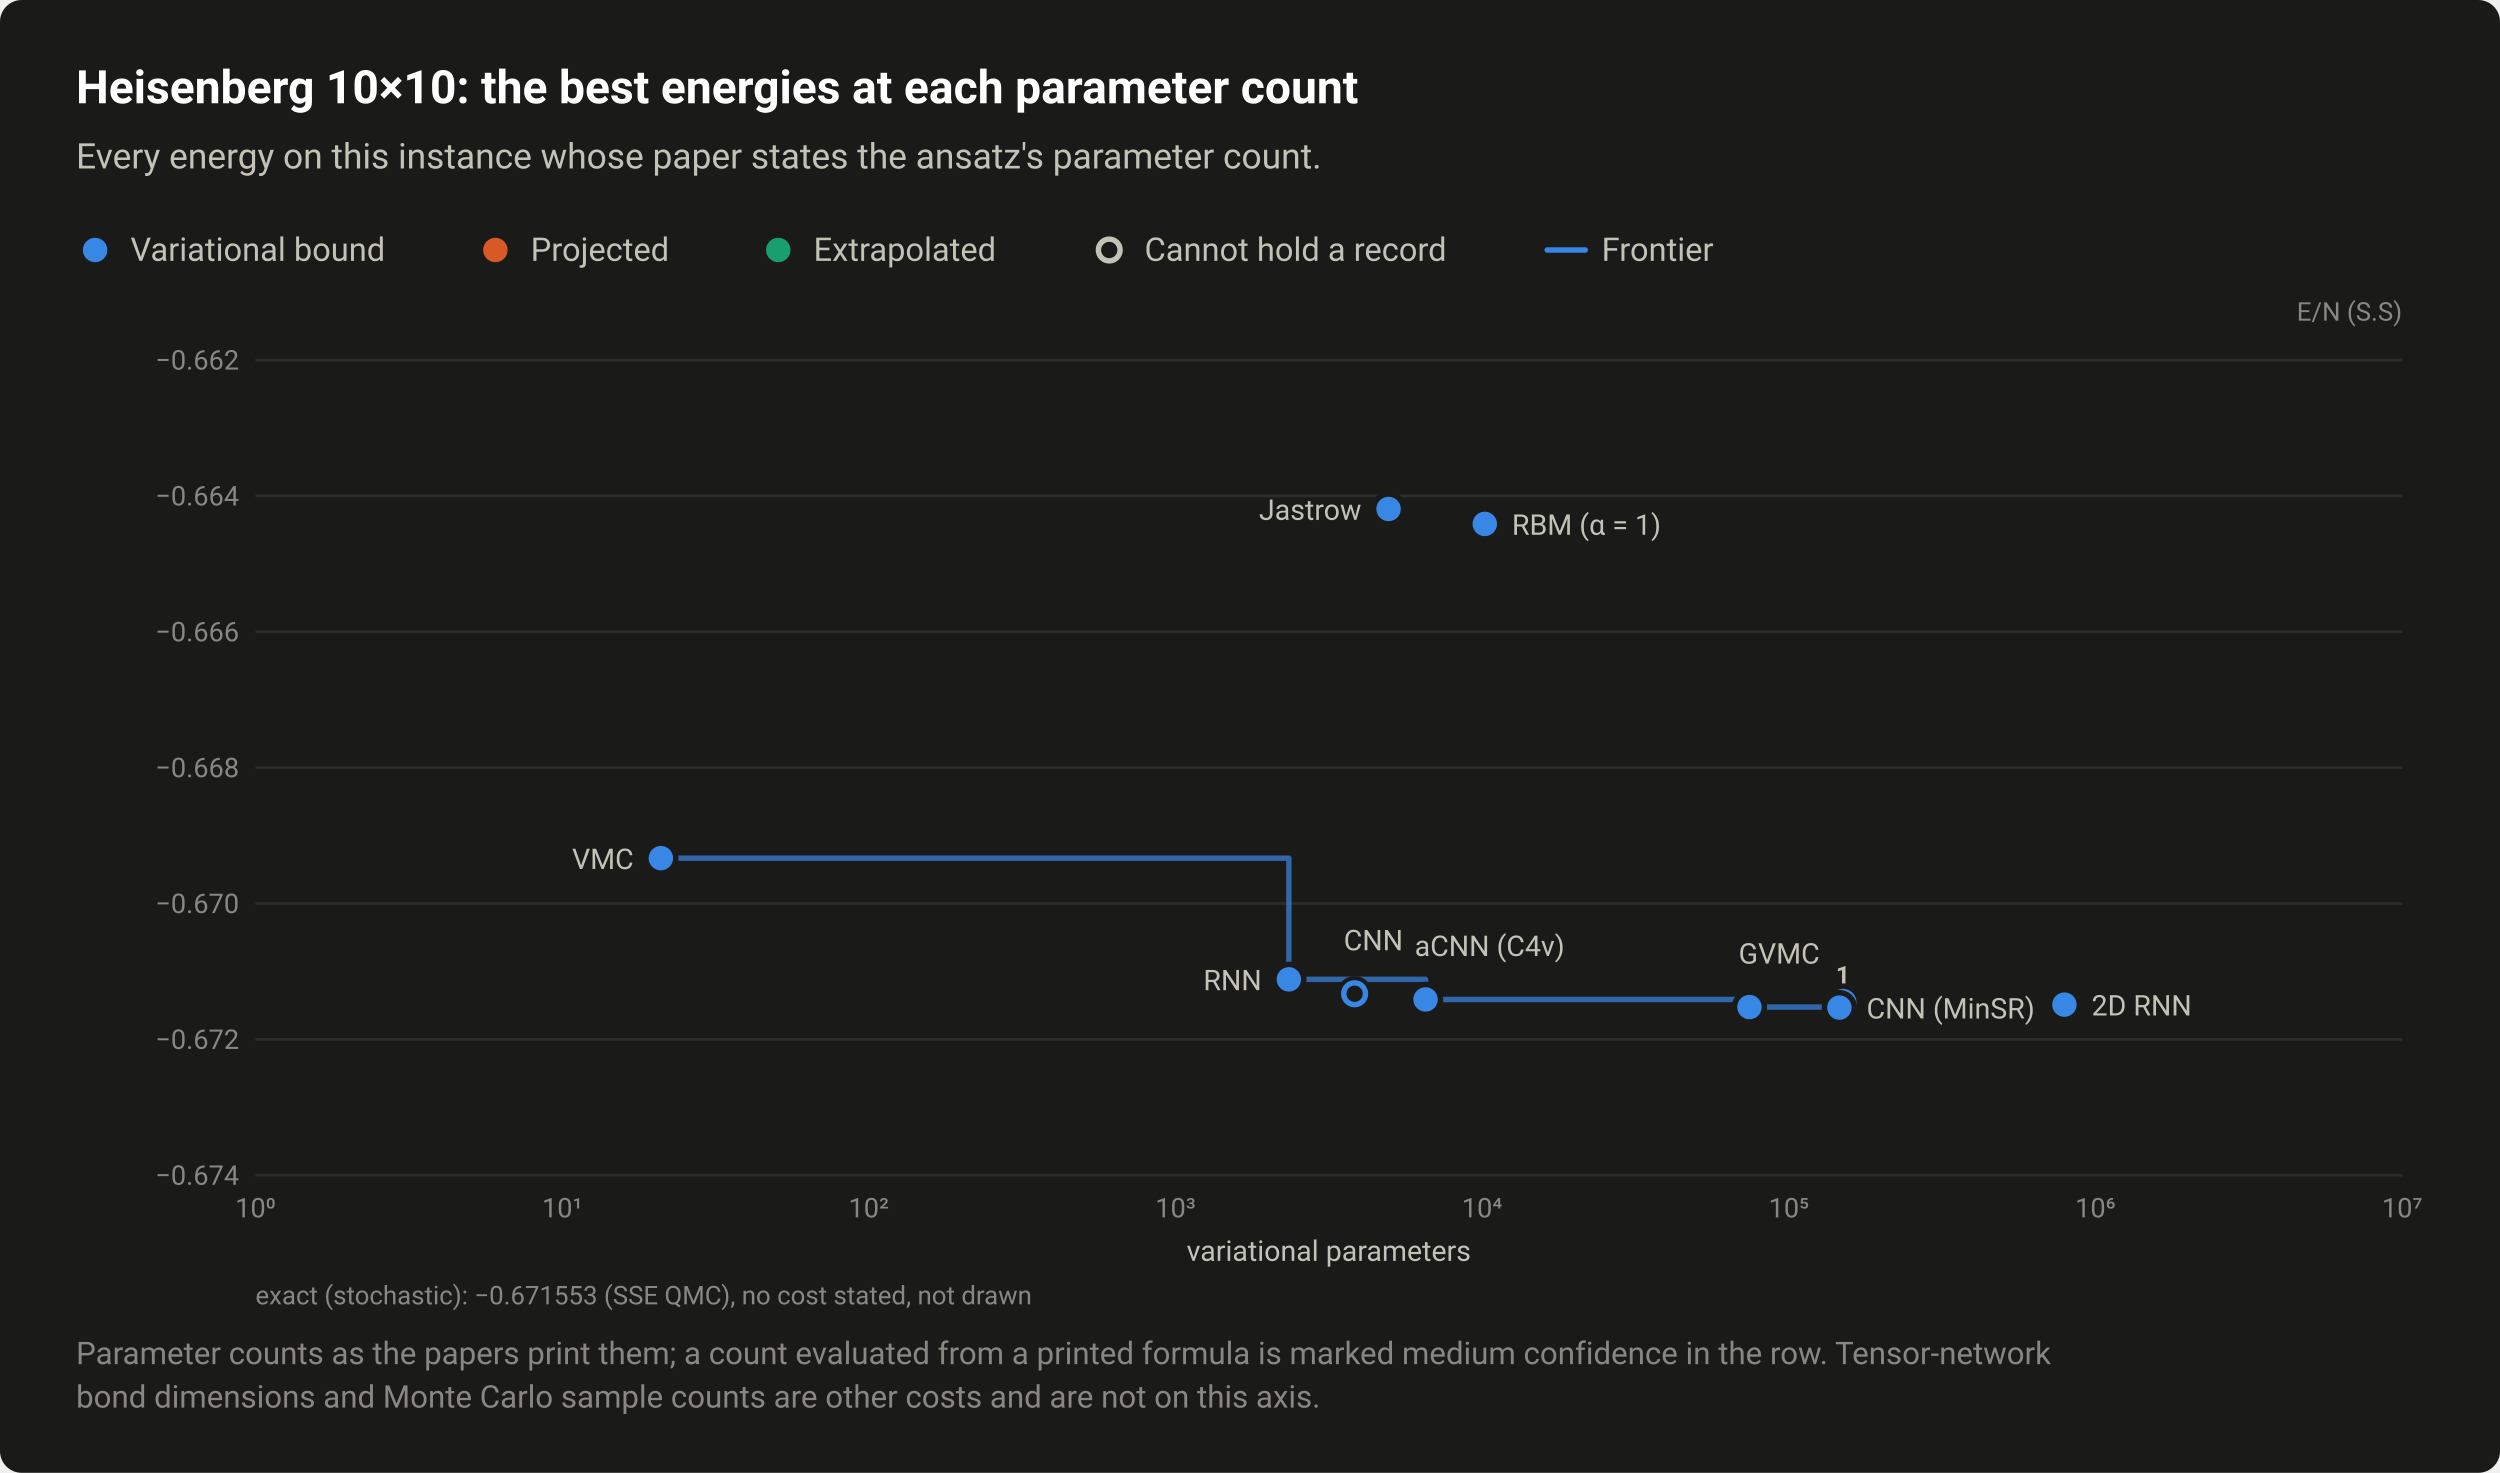
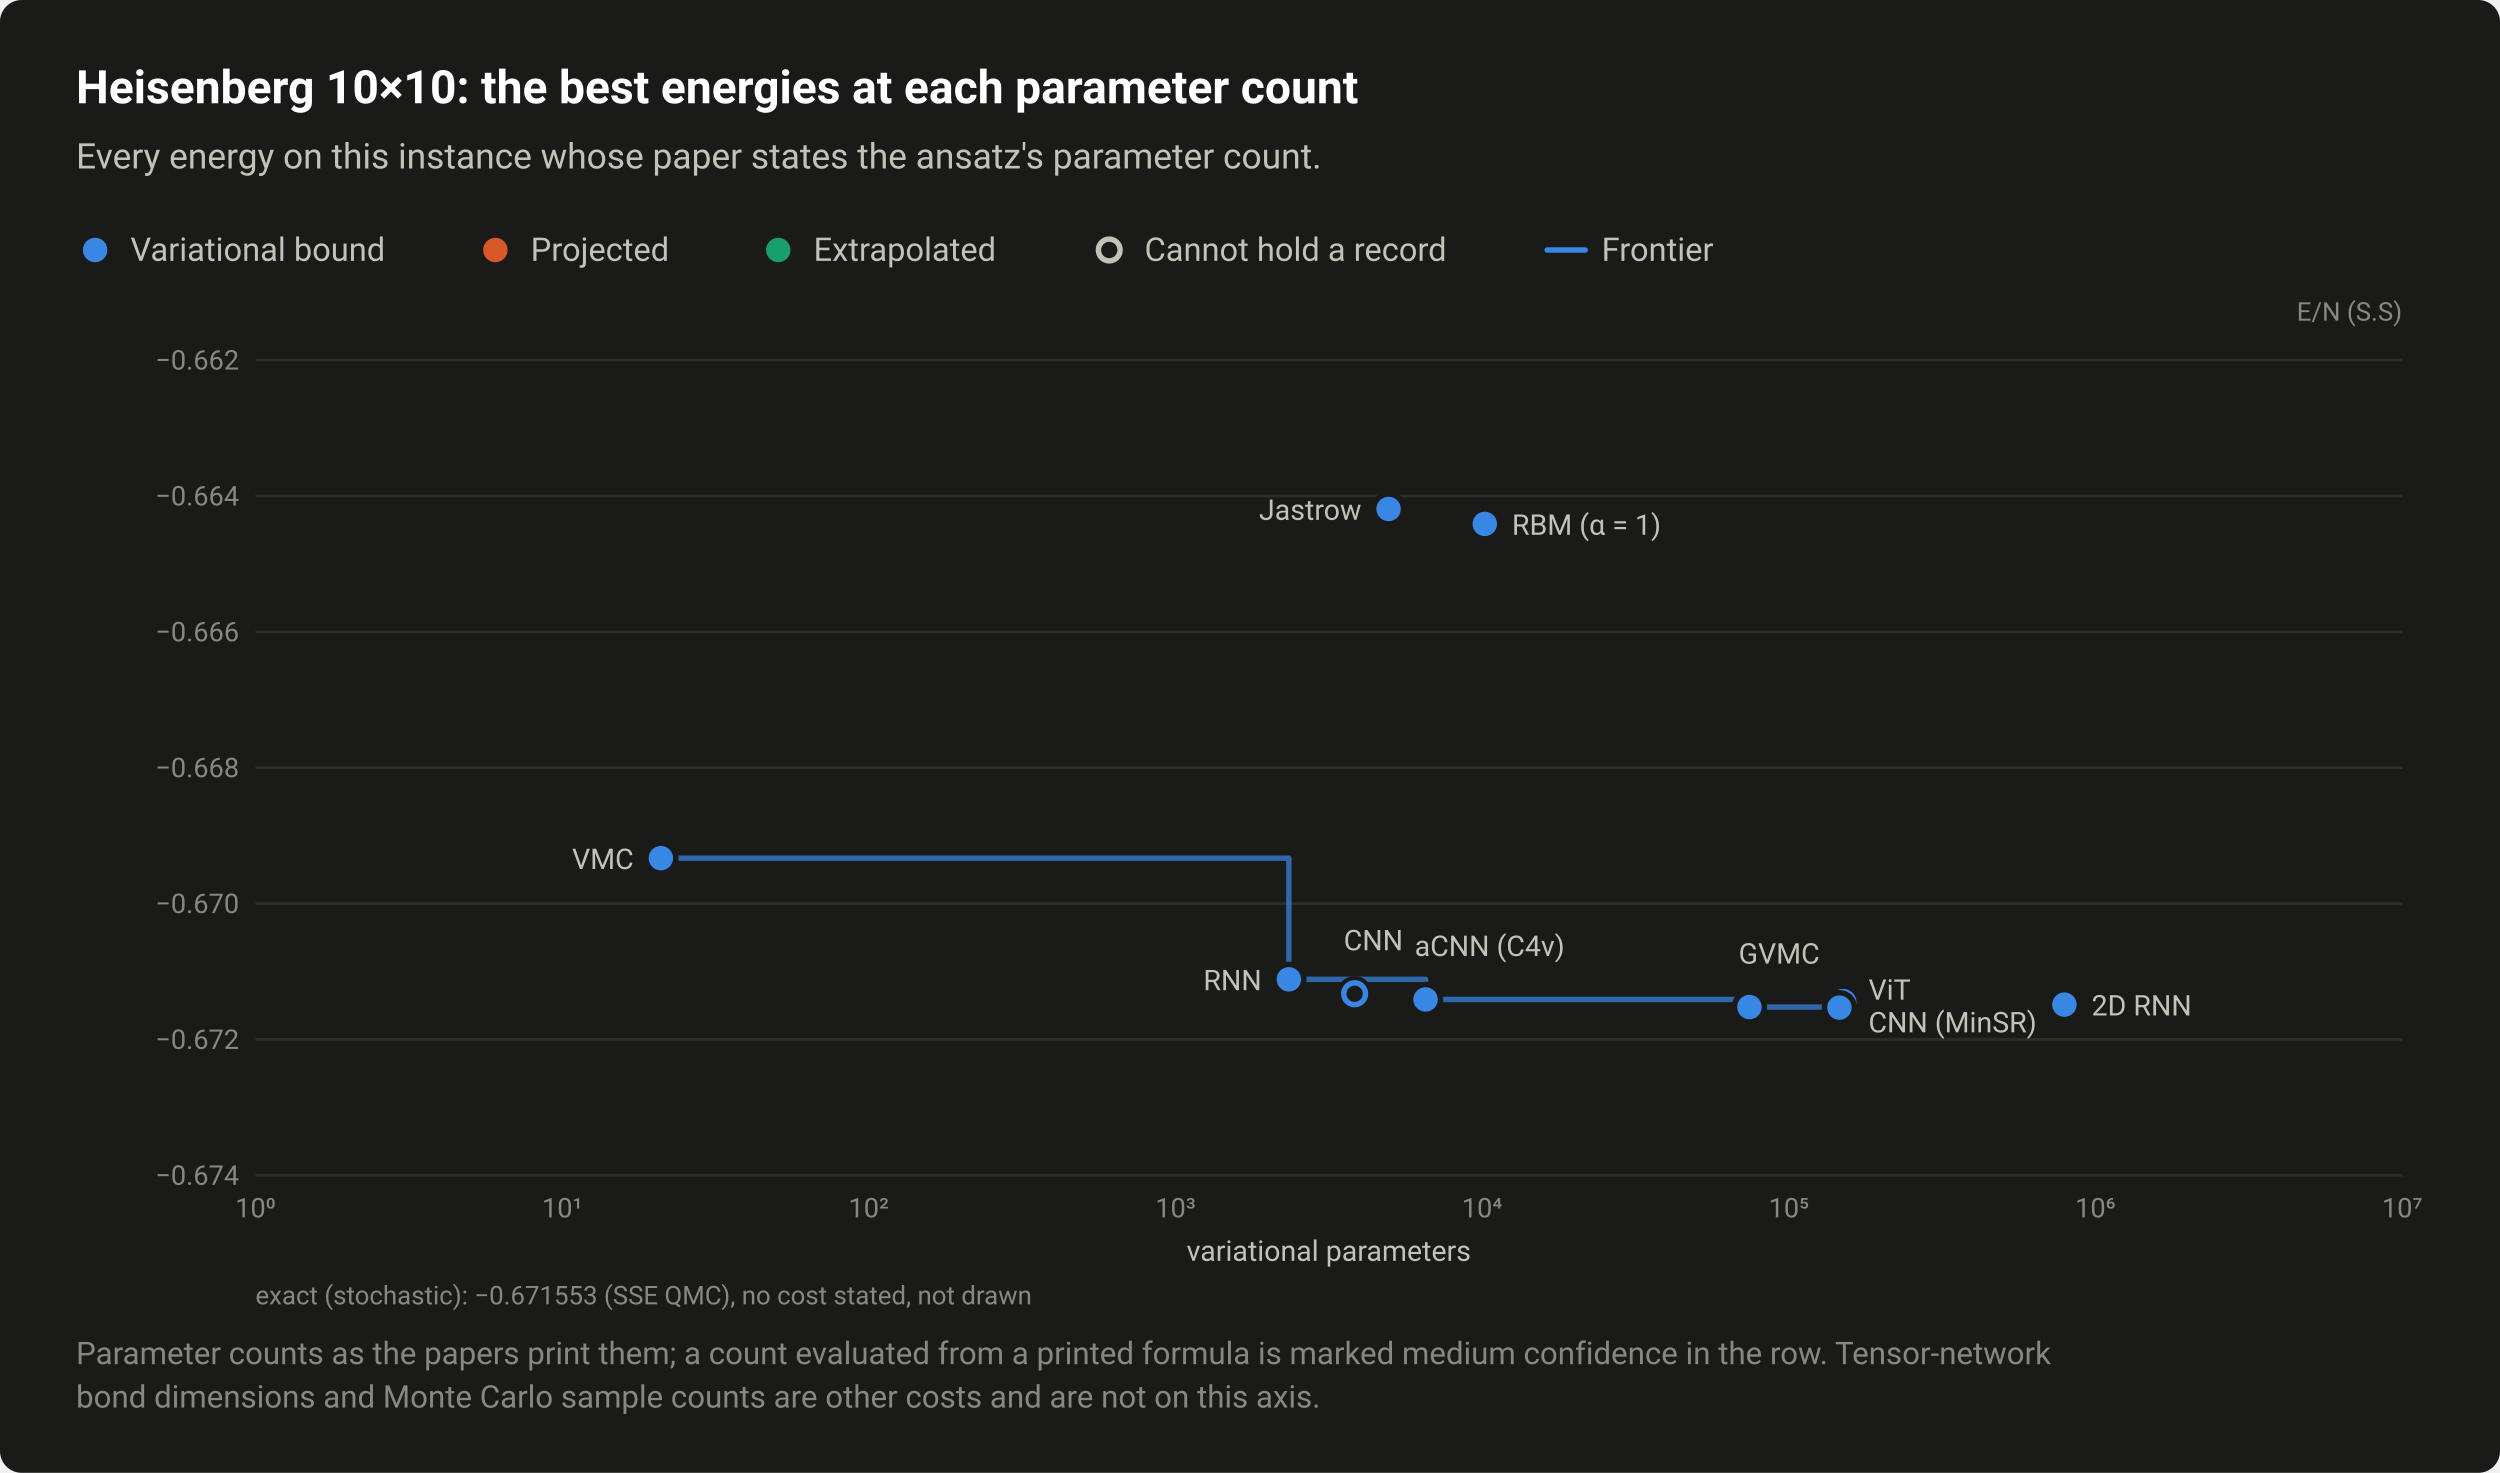
<svg xmlns="http://www.w3.org/2000/svg" width="920" height="542" viewBox="0 0 920 542" role="img" aria-labelledby="title desc">
  <style>text{font-family:system-ui,-apple-system,"Segoe UI",Roboto,"Helvetica Neue",Arial,sans-serif}</style>
  <rect width="920" height="542" rx="8" fill="#1a1a19" />
  <text x="28" y="38" font-size="17" fill="#ffffff" font-weight="600">Heisenberg 10×10: the best energies at each parameter count</text>
  <text x="28" y="62" font-size="13" fill="#c3c2b7">Every energy on this instance whose paper states the ansatz's parameter count.</text>
  <circle cx="35" cy="92" r="6.5" fill="#1a1a19" />
  <circle cx="35" cy="92" r="4.5" fill="#3987e5" />
  <text x="48" y="96" font-size="12" fill="#c3c2b7">Variational bound</text>
  <circle cx="182.3" cy="92" r="6.5" fill="#1a1a19" />
  <circle cx="182.3" cy="92" r="4.5" fill="#d95926" />
  <text x="195.3" y="96" font-size="12" fill="#c3c2b7">Projected</text>
  <circle cx="286.4" cy="92" r="6.5" fill="#1a1a19" />
  <circle cx="286.4" cy="92" r="4.5" fill="#199e70" />
  <text x="299.4" y="96" font-size="12" fill="#c3c2b7">Extrapolated</text>
  <circle cx="408.2" cy="92" r="6.5" fill="#1a1a19" />
  <circle cx="408.2" cy="92" r="4" fill="#1a1a19" stroke="#c3c2b7" stroke-width="2" />
  <text x="421.2" y="96" font-size="12" fill="#c3c2b7">Cannot hold a record</text>
  <path d="M569.36 92H583.36" stroke="#3987e5" stroke-width="2" stroke-linecap="round" />
  <text x="589.4" y="96" font-size="12" fill="#c3c2b7">Frontier</text>
  <text x="884" y="118" font-size="9.5" fill="#898781" text-anchor="end">E/N (S.S)</text>
  <path d="M94 432.5H884" stroke="#2c2c2a" stroke-width="1" />
  <text x="88" y="436" font-size="10" fill="#898781" text-anchor="end" style="font-variant-numeric:tabular-nums">−0.674</text>
  <path d="M94 382.5H884" stroke="#2c2c2a" stroke-width="1" />
  <text x="88" y="386" font-size="10" fill="#898781" text-anchor="end" style="font-variant-numeric:tabular-nums">−0.672</text>
  <path d="M94 332.5H884" stroke="#2c2c2a" stroke-width="1" />
  <text x="88" y="336" font-size="10" fill="#898781" text-anchor="end" style="font-variant-numeric:tabular-nums">−0.670</text>
  <path d="M94 282.5H884" stroke="#2c2c2a" stroke-width="1" />
  <text x="88" y="286" font-size="10" fill="#898781" text-anchor="end" style="font-variant-numeric:tabular-nums">−0.668</text>
  <path d="M94 232.5H884" stroke="#2c2c2a" stroke-width="1" />
  <text x="88" y="236" font-size="10" fill="#898781" text-anchor="end" style="font-variant-numeric:tabular-nums">−0.666</text>
  <path d="M94 182.5H884" stroke="#2c2c2a" stroke-width="1" />
  <text x="88" y="186" font-size="10" fill="#898781" text-anchor="end" style="font-variant-numeric:tabular-nums">−0.664</text>
  <path d="M94 132.5H884" stroke="#2c2c2a" stroke-width="1" />
  <text x="88" y="136" font-size="10" fill="#898781" text-anchor="end" style="font-variant-numeric:tabular-nums">−0.662</text>
  <text x="94" y="448" font-size="10" fill="#898781" text-anchor="middle" style="font-variant-numeric:tabular-nums">10⁰</text>
  <text x="206.9" y="448" font-size="10" fill="#898781" text-anchor="middle" style="font-variant-numeric:tabular-nums">10¹</text>
  <text x="319.7" y="448" font-size="10" fill="#898781" text-anchor="middle" style="font-variant-numeric:tabular-nums">10²</text>
  <text x="432.6" y="448" font-size="10" fill="#898781" text-anchor="middle" style="font-variant-numeric:tabular-nums">10³</text>
  <text x="545.4" y="448" font-size="10" fill="#898781" text-anchor="middle" style="font-variant-numeric:tabular-nums">10⁴</text>
  <text x="658.3" y="448" font-size="10" fill="#898781" text-anchor="middle" style="font-variant-numeric:tabular-nums">10⁵</text>
  <text x="771.1" y="448" font-size="10" fill="#898781" text-anchor="middle" style="font-variant-numeric:tabular-nums">10⁶</text>
  <text x="884" y="448" font-size="10" fill="#898781" text-anchor="middle" style="font-variant-numeric:tabular-nums">10⁷</text>
  <path d="M243.2 315.8H474.3V360.4H524.6V367.8H643.8V370.6H676.9V370.8" fill="none" stroke="#3987e5" stroke-width="2" stroke-linejoin="round" stroke-linecap="round" opacity="0.7" />
  <a class="pt" href="/instances/#r-Heisenberg_square_100_P-43445cdc">
    <circle cx="498.5" cy="365.7" r="6.5" fill="#1a1a19" />
    <circle cx="498.5" cy="365.7" r="4" fill="#1a1a19" stroke="#3987e5" stroke-width="2" />
  </a>
  <a class="pt" href="/instances/#r-Heisenberg_square_100_P-9bb9398c">
    <circle cx="678.2" cy="368.9" r="6.5" fill="#1a1a19" />
    <circle cx="678.2" cy="368.9" r="4" fill="#1a1a19" stroke="#3987e5" stroke-width="2" />
  </a>
  <a class="pt" href="/instances/#r-Heisenberg_square_100_P-3c5489e4">
    <circle cx="243.2" cy="315.8" r="6.5" fill="#1a1a19" />
    <circle cx="243.2" cy="315.8" r="4.5" fill="#3987e5" />
  </a>
  <a class="pt" href="/instances/#r-Heisenberg_square_100_P-039a31a3">
    <circle cx="474.3" cy="360.4" r="6.5" fill="#1a1a19" />
    <circle cx="474.3" cy="360.4" r="4.5" fill="#3987e5" />
  </a>
  <a class="pt" href="/instances/#r-Heisenberg_square_100_P-ae52a4ca">
    <circle cx="546.4" cy="192.8" r="6.5" fill="#1a1a19" />
    <circle cx="546.4" cy="192.8" r="4.5" fill="#3987e5" />
  </a>
  <a class="pt" href="/instances/#r-Heisenberg_square_100_P-57a229b7">
    <circle cx="511" cy="187.3" r="6.5" fill="#1a1a19" />
    <circle cx="511" cy="187.3" r="4.5" fill="#3987e5" />
  </a>
  <a class="pt" href="/instances/#r-Heisenberg_square_100_P-ffef2232">
    <circle cx="676.9" cy="370.8" r="6.5" fill="#1a1a19" />
    <circle cx="676.9" cy="370.8" r="4.5" fill="#3987e5" />
  </a>
  <a class="pt" href="/instances/#r-Heisenberg_square_100_P-75f46cc2">
    <circle cx="759.7" cy="369.7" r="6.5" fill="#1a1a19" />
    <circle cx="759.7" cy="369.7" r="4.5" fill="#3987e5" />
  </a>
  <a class="pt" href="/instances/#r-Heisenberg_square_100_P-856790be">
    <circle cx="643.8" cy="370.6" r="6.5" fill="#1a1a19" />
    <circle cx="643.8" cy="370.6" r="4.5" fill="#3987e5" />
  </a>
  <a class="pt" href="/instances/#r-Heisenberg_square_100_P-9586d14e">
    <circle cx="524.6" cy="367.8" r="6.5" fill="#1a1a19" />
    <circle cx="524.6" cy="367.8" r="4.5" fill="#3987e5" />
  </a>
  <text x="501" y="191.3" font-size="10.5" fill="#c3c2b7" text-anchor="end">Jastrow</text>
  <text x="556.4" y="196.8" font-size="10.5" fill="#c3c2b7" text-anchor="start">RBM (α = 1)</text>
  <text x="233.2" y="319.8" font-size="10.5" fill="#c3c2b7" text-anchor="end">VMC</text>
  <text x="494.5" y="349.7" font-size="10.5" fill="#c3c2b7" text-anchor="start">CNN</text>
  <text x="520.6" y="351.8" font-size="10.5" fill="#c3c2b7" text-anchor="start">aCNN (C4v)</text>
  <text x="639.8" y="354.6" font-size="10.5" fill="#c3c2b7" text-anchor="start">GVMC</text>
  <text x="464.3" y="364.4" font-size="10.5" fill="#c3c2b7" text-anchor="end">RNN</text>
+   <text x="687.6" y="367.9" font-size="10.5" fill="#c3c2b7" text-anchor="start">ViT</text>
  <text x="769.7" y="373.7" font-size="10.5" fill="#c3c2b7" text-anchor="start">2D RNN</text>
-   <text x="686.9" y="374.8" font-size="10.5" fill="#c3c2b7" text-anchor="start">CNN (MinSR)</text>
-   <a class="pt" href="/instances/#r-Heisenberg_square_100_P-9bb9398c">
-     <rect x="673.4" y="352.9" width="9.6" height="11" fill="#1a1a19" fill-opacity="0" />
-     <text x="678.2" y="361.9" font-size="9" fill="#c3c2b7" font-weight="600" text-anchor="middle">1</text>
-   </a>
+   <text x="687.6" y="379.9" font-size="10.5" fill="#c3c2b7" text-anchor="start">CNN (MinSR)</text>
  <text x="489" y="464" font-size="10.5" fill="#c3c2b7" text-anchor="middle">variational parameters</text>
  <text x="94" y="480" font-size="9.5" fill="#898781">exact (stochastic): −0.671553 (SSE QMC), no cost stated, not drawn</text>
  <text x="28" y="502" font-size="11.5" fill="#898781">Parameter counts as the papers print them; a count evaluated from a printed formula is marked medium confidence in the row. Tensor-network</text>
  <text x="28" y="518" font-size="11.5" fill="#898781">bond dimensions and Monte Carlo sample counts are other costs and are not on this axis.</text>
</svg>
